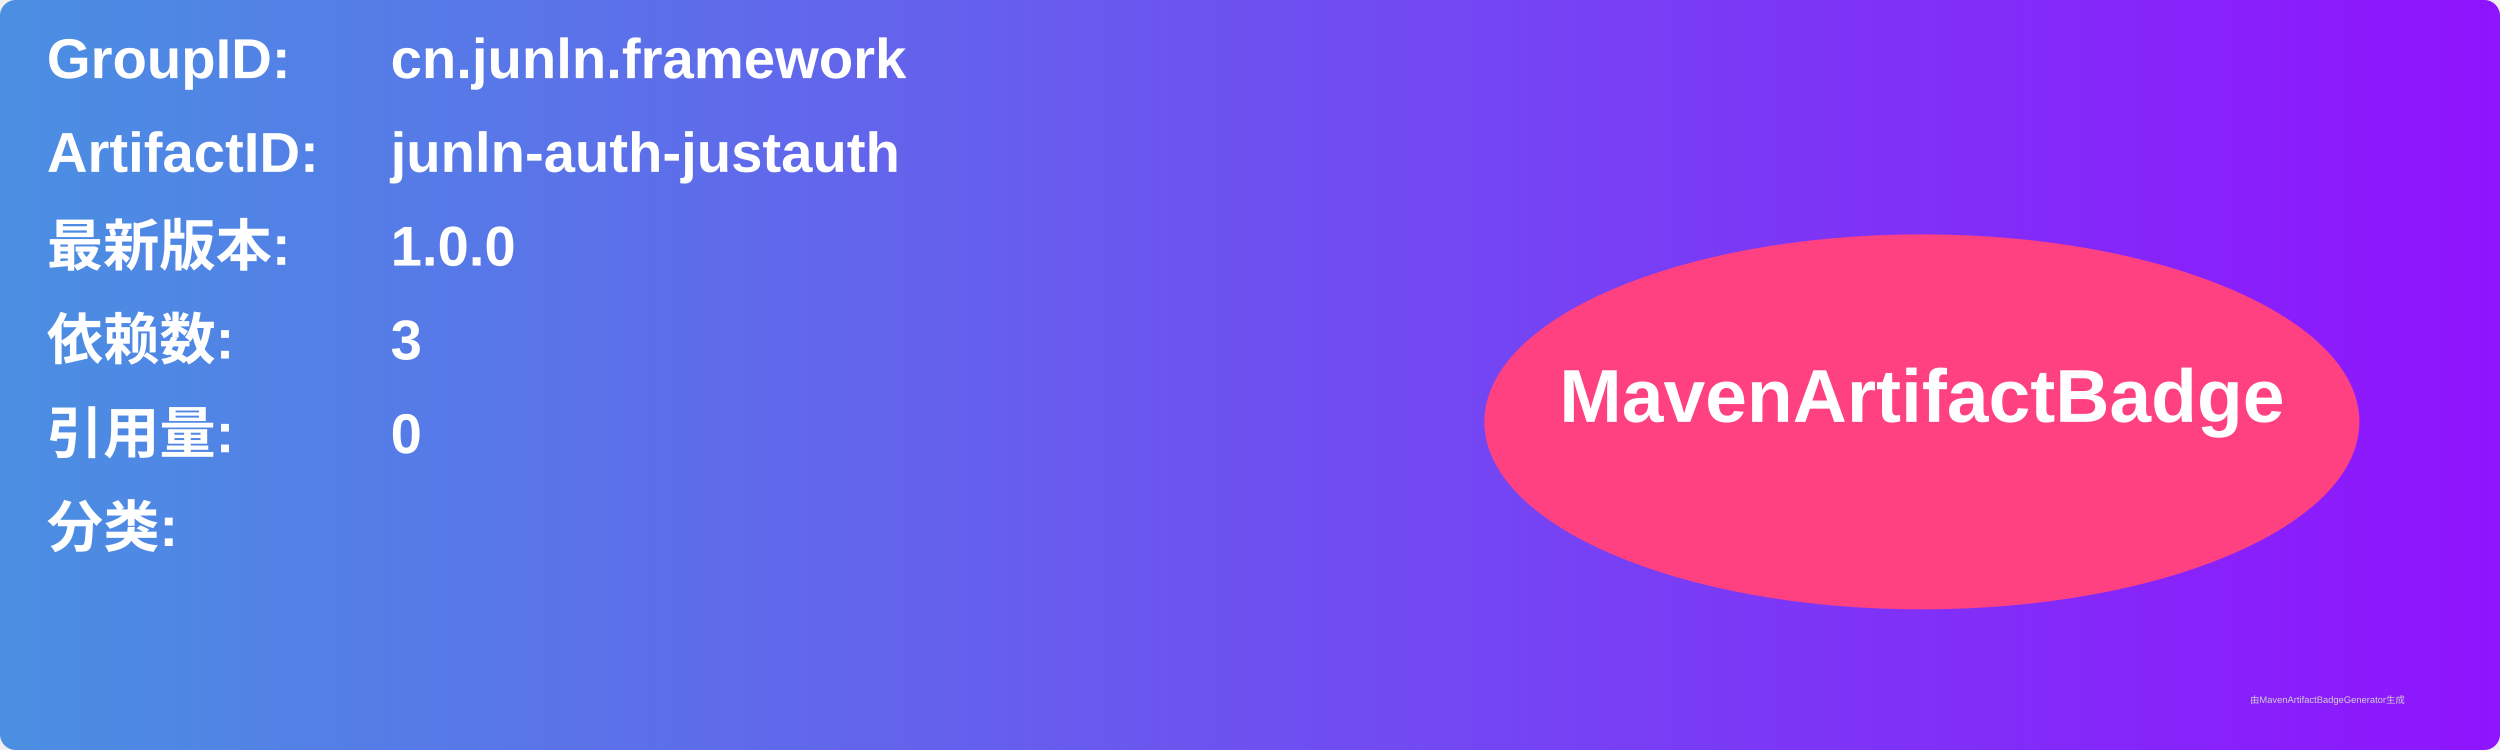
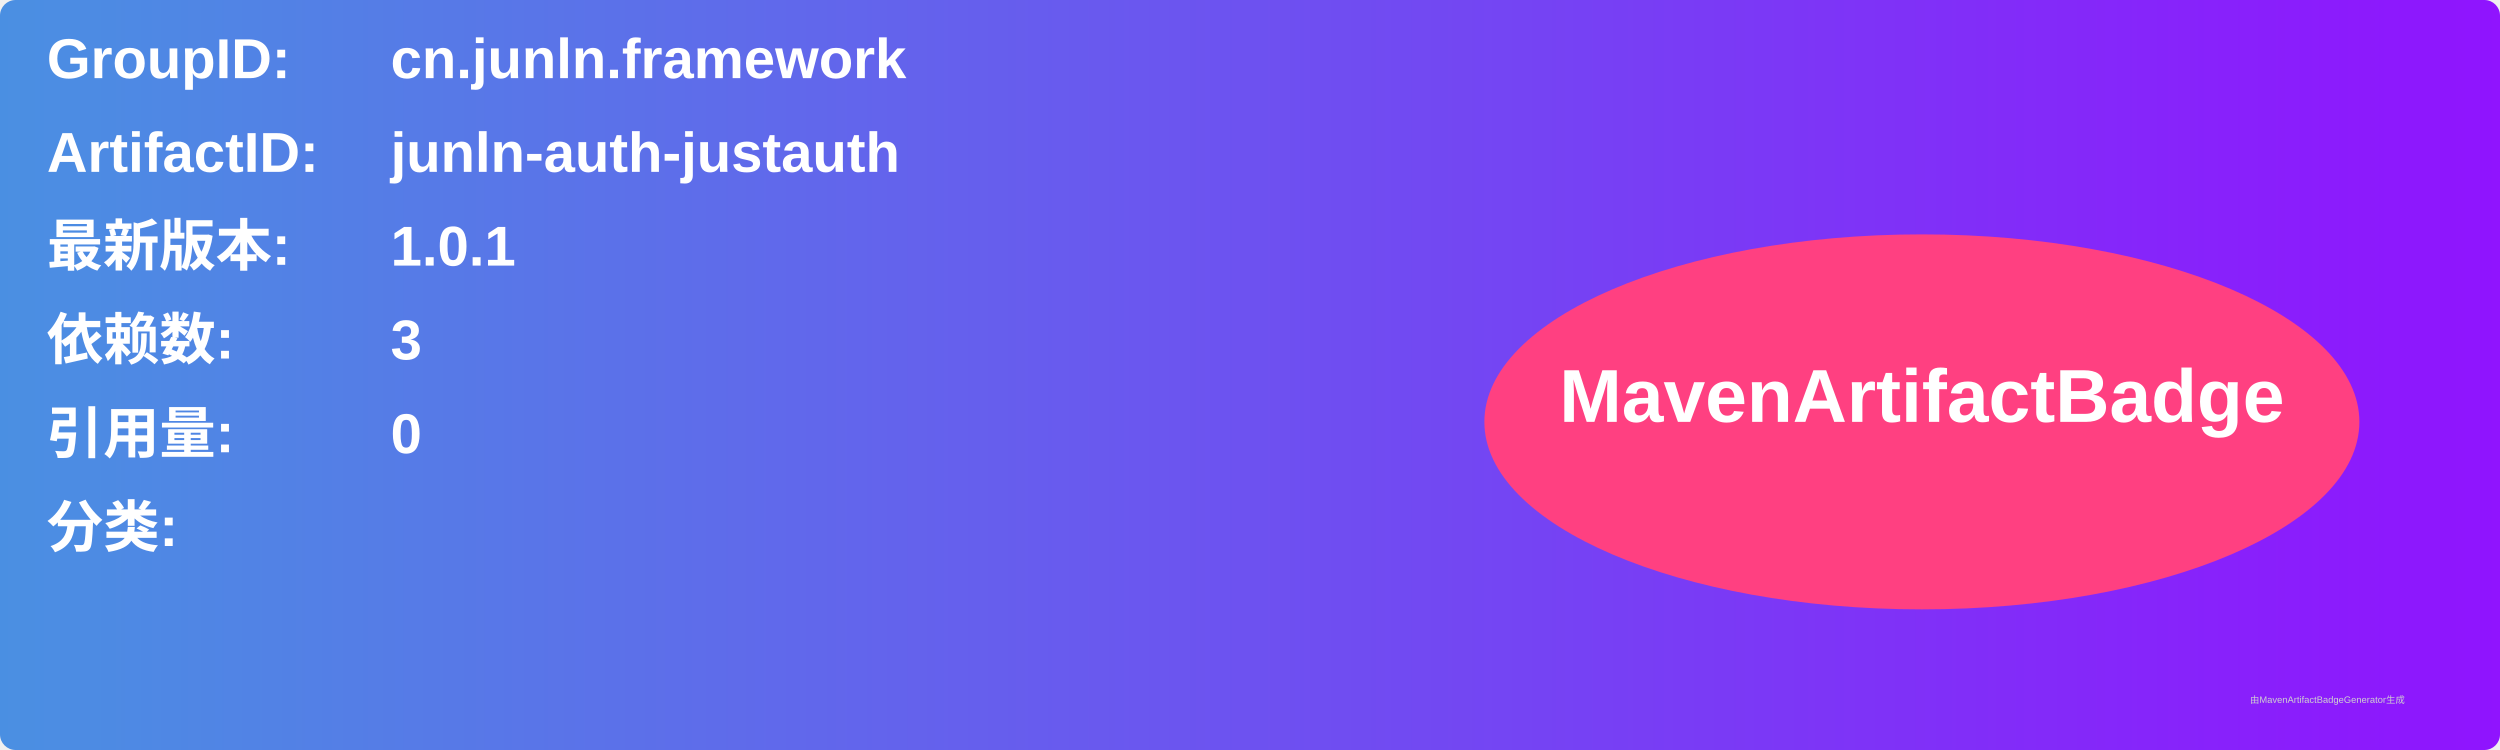
<svg xmlns="http://www.w3.org/2000/svg" width="800" height="240" viewBox="0 0 800 240">
  <linearGradient id="grad" x1="0%" y1="0%" x2="100%" y2="0%">
    <stop offset="0%" stop-color="#4a90e2" />
    <stop offset="100%" stop-color="#9013fe" />
  </linearGradient>
  <rect width="100%" height="100%" rx="5" ry="5" fill="url(#grad)" />
  <g transform="translate(15, 15)">
    <text x="0" y="10" font-family="Arial" font-size="18" fill="white" font-weight="bold" width="260">GroupID:</text>
    <text x="110" y="10" font-family="Arial" font-size="18" fill="white" font-weight="bold" width="460">cn.junln.framework</text>
    <text x="0" y="40" font-family="Arial" font-size="18" fill="white" font-weight="bold" width="260">ArtifactID:</text>
    <text x="110" y="40" font-family="Arial" font-size="18" fill="white" font-weight="bold" width="460">junln-auth-justauth</text>
    <text x="0" y="70" font-family="Arial" font-size="18" fill="white" font-weight="bold">最新版本:</text>
    <text x="110" y="70" font-family="Arial" font-size="18" fill="white" font-weight="bold">
-       <tspan font-weight="bold">1.0.0</tspan>
+       <tspan font-weight="bold">1.0.1</tspan>
    </text>
    <text x="0" y="100" font-family="Arial" font-size="18" fill="white" font-weight="bold">依赖数: </text>
    <text x="110" y="100" font-family="Arial" font-size="18" fill="white">
      <tspan font-weight="bold">3</tspan>
    </text>
    <text x="0" y="130" font-family="Arial" font-size="18" fill="white" font-weight="bold">引用量: </text>
    <text x="110" y="130" font-family="Arial" font-size="18" fill="white">
      <tspan font-weight="bold">0</tspan>
    </text>
    <text x="0" y="160" font-family="Arial" font-size="18" fill="white" font-weight="bold">分类:</text>
    <text x="10" y="190" font-family="Arial" font-size="10" fill="white">
      <tspan font-weight="bold" />
    </text>
    <ellipse cx="600" cy="120" rx="140" ry="60" fill="#ff4081" />
    <text x="600" y="120" text-anchor="middle" font-family="Arial" font-size="24" fill="white" font-weight="bold">MavenArtifactBadge</text>
  </g>
  <text x="720" y="225" font-family="Arial" font-size="3" fill="#d0d0d0">由MavenArtifactBadgeGenerator生成</text>
</svg>
